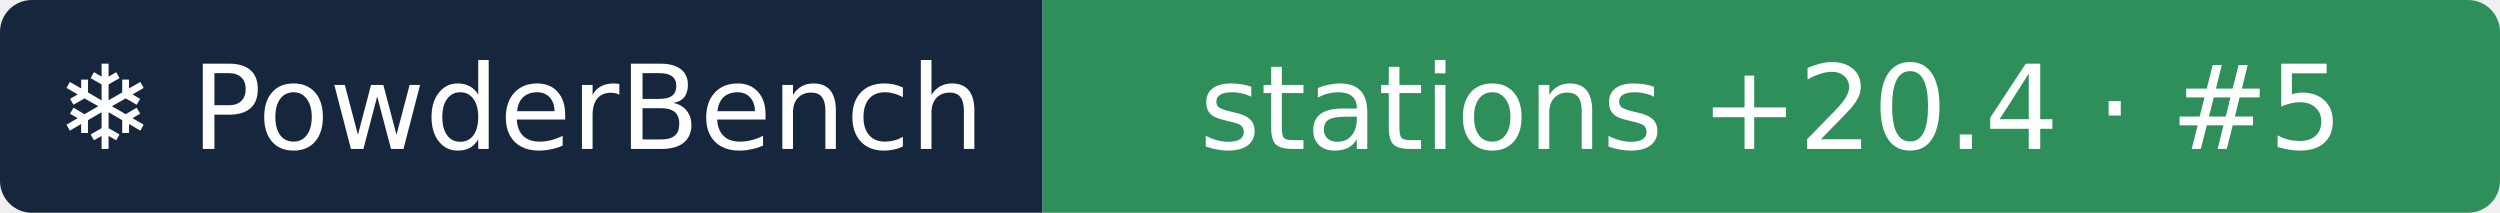
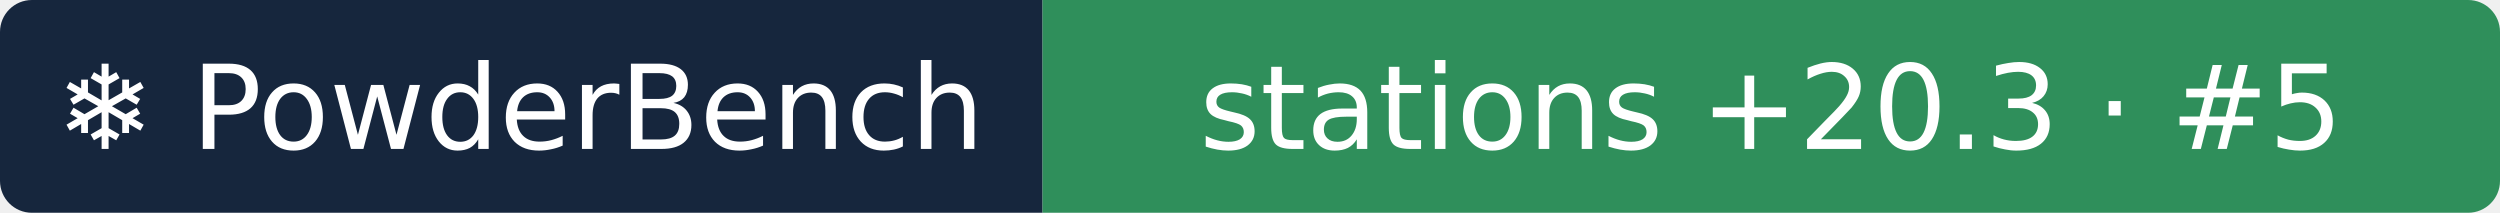
- <svg xmlns="http://www.w3.org/2000/svg" width="235" height="20" role="img" aria-label="❄ PowderBench: stations +20.4 · #5">
+ <svg xmlns="http://www.w3.org/2000/svg" width="235" height="20" role="img" aria-label="❄ PowderBench: stations +20.3 · #5">
  <clipPath id="r">
    <rect width="235" height="20" rx="3" />
  </clipPath>
  <g clip-path="url(#r)">
    <rect width="98" height="20" fill="#16263d" />
    <rect x="98" width="137" height="20" fill="#2f8f5b" />
  </g>
  <g fill="#fff" text-anchor="middle" font-family="Verdana,DejaVu Sans,sans-serif" font-size="11">
    <text x="48.9" y="14">❄ PowderBench</text>
-     <text x="166.5" y="14">stations +20.4 · #5</text>
+     <text x="166.5" y="14">stations +20.3 · #5</text>
  </g>
</svg>
